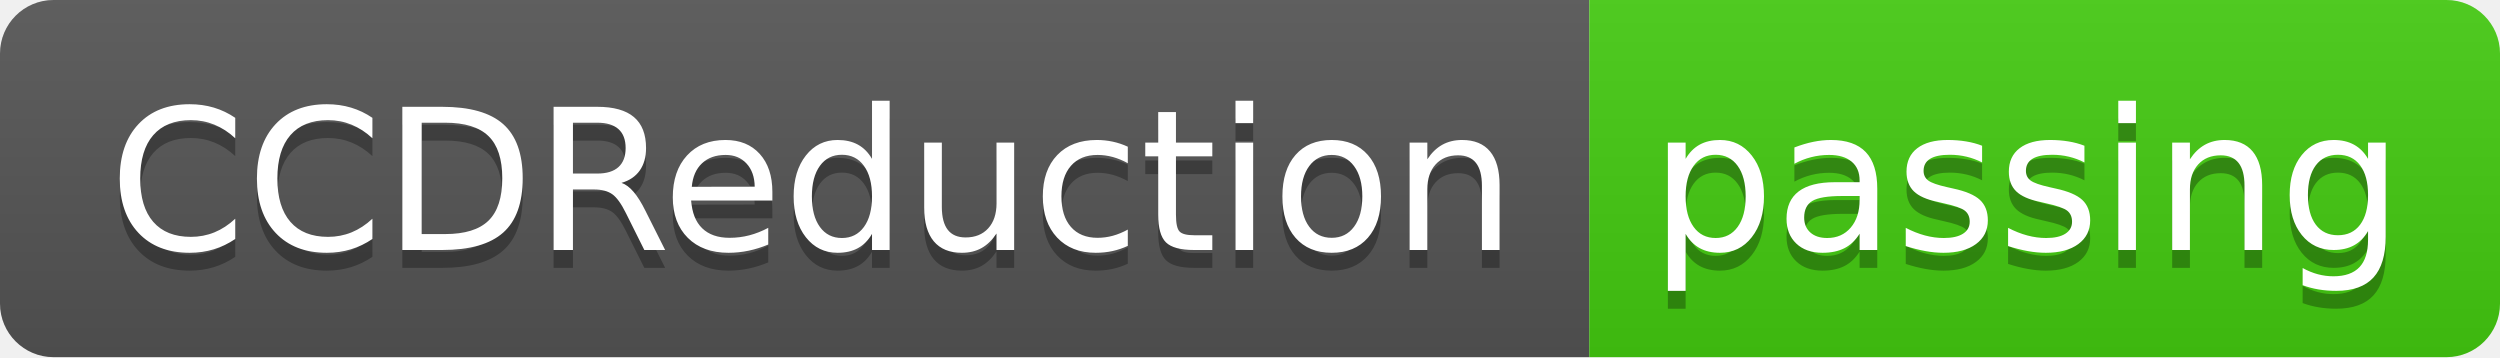
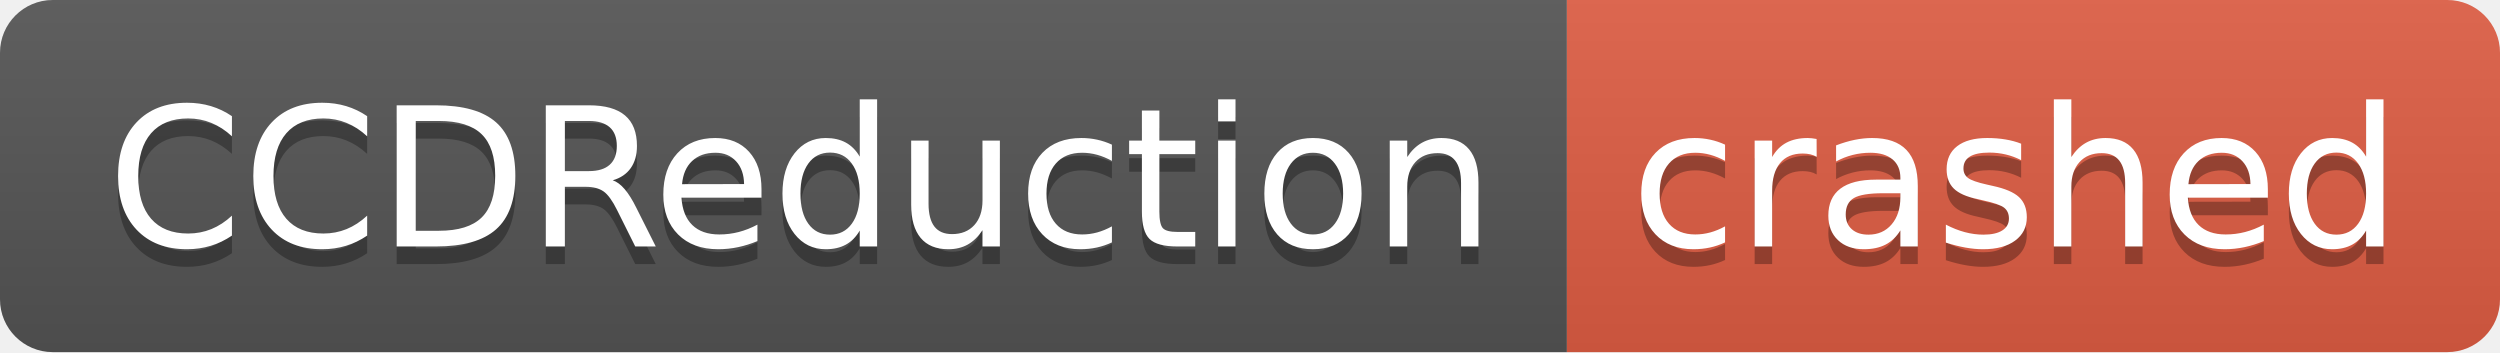
- <svg xmlns="http://www.w3.org/2000/svg" width="140" height="20" role="img" aria-label="CCDReduction: passing">
+ <svg xmlns="http://www.w3.org/2000/svg" width="142" height="20" role="img" aria-label="CCDReduction: crashed">
  <linearGradient id="s" x2="0" y2="100%">
    <stop offset="0" stop-color="#bbb" stop-opacity=".1" />
    <stop offset="1" stop-opacity=".1" />
  </linearGradient>
  <clipPath id="r">
-     <rect width="140" height="20" rx="3" fill="#fff" />
+     <rect width="142" height="20" rx="3" fill="#fff" />
  </clipPath>
  <g clip-path="url(#r)">
    <rect width="89" height="20" fill="#555" />
-     <rect x="89" width="51" height="20" fill="#4c1" />
-     <rect width="140" height="20" fill="url(#s)" />
+     <rect x="89" width="53" height="20" fill="#e05d44" />
+     <rect width="142" height="20" fill="url(#s)" />
  </g>
  <g fill="#fff" text-anchor="middle" font-family="Verdana,Geneva,DejaVu Sans,sans-serif" text-rendering="geometricPrecision" font-size="110">
    <text aria-hidden="true" x="455" y="150" fill="#010101" fill-opacity=".3" transform="scale(.1)" textLength="790">CCDReduction</text>
    <text x="455" y="140" transform="scale(.1)" fill="#fff" textLength="790">CCDReduction</text>
-     <text aria-hidden="true" x="1135" y="150" fill="#010101" fill-opacity=".3" transform="scale(.1)" textLength="410">passing</text>
-     <text x="1135" y="140" transform="scale(.1)" fill="#fff" textLength="410">passing</text>
+     <text aria-hidden="true" x="1145" y="150" fill="#010101" fill-opacity=".3" transform="scale(.1)" textLength="430">crashed</text>
+     <text x="1145" y="140" transform="scale(.1)" fill="#fff" textLength="430">crashed</text>
  </g>
</svg>
